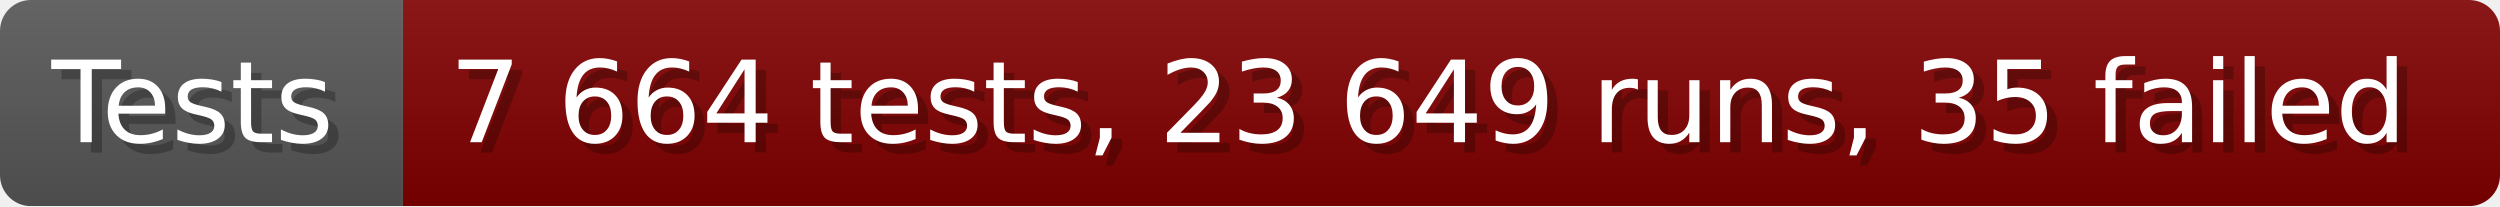
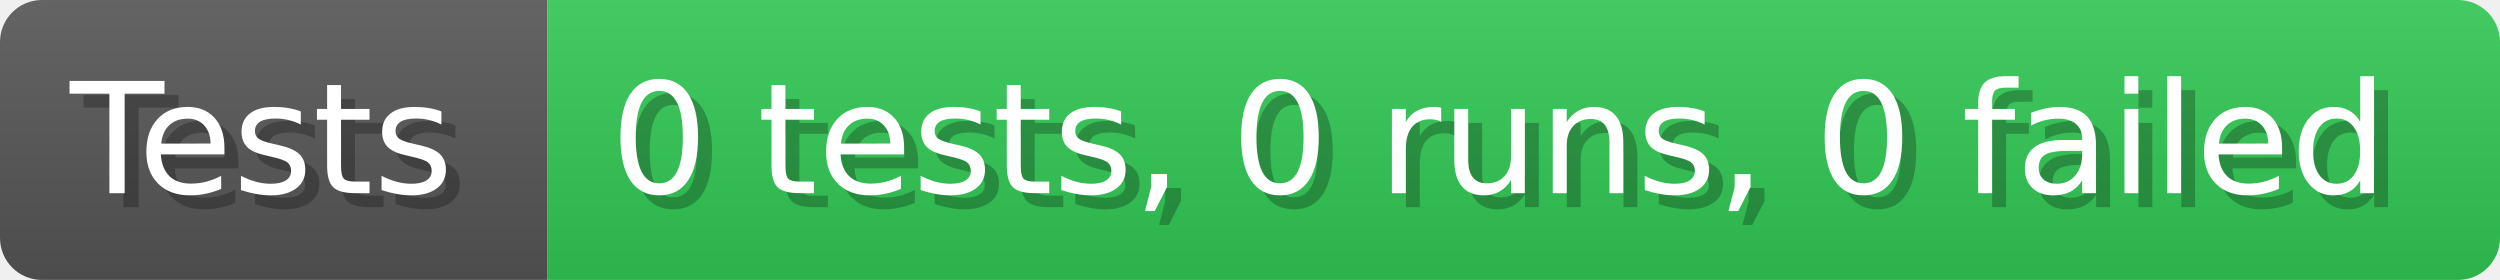
- <svg xmlns="http://www.w3.org/2000/svg" width="242.6" height="20" viewBox="0 0 2426 200" role="img" aria-label="Tests: 7 664 tests, 23 649 runs, 35 failed">
+ <svg xmlns="http://www.w3.org/2000/svg" width="178.6" height="20" viewBox="0 0 1786 200" role="img" aria-label="Tests: 0 tests, 0 runs, 0 failed">
  <linearGradient id="a" x2="0" y2="100%">
    <stop offset="0" stop-opacity=".1" stop-color="#EEE" />
    <stop offset="1" stop-opacity=".1" />
  </linearGradient>
  <mask id="m">
-     <rect width="2426" height="200" rx="30" fill="#FFF" />
+     <rect width="1786" height="200" rx="30" fill="#FFF" />
  </mask>
  <g mask="url(#m)">
    <rect width="391" height="200" fill="#555" />
-     <rect width="2035" height="200" fill="#800000" x="391" />
-     <rect width="2426" height="200" fill="url(#a)" />
+     <rect width="1395" height="200" fill="#31c653" x="391" />
+     <rect width="1786" height="200" fill="url(#a)" />
  </g>
  <g aria-hidden="true" fill="#fff" text-anchor="start" font-family="Verdana,DejaVu Sans,sans-serif" font-size="110">
    <text x="60" y="148" textLength="291" fill="#000" opacity="0.25">Tests</text>
    <text x="50" y="138" textLength="291">Tests</text>
-     <text x="446" y="148" textLength="1935" fill="#000" opacity="0.25">7 664 tests, 23 649 runs, 35 failed</text>
-     <text x="436" y="138" textLength="1935">7 664 tests, 23 649 runs, 35 failed</text>
+     <text x="446" y="148" textLength="1295" fill="#000" opacity="0.25">0 tests, 0 runs, 0 failed</text>
+     <text x="436" y="138" textLength="1295">0 tests, 0 runs, 0 failed</text>
  </g>
</svg>
